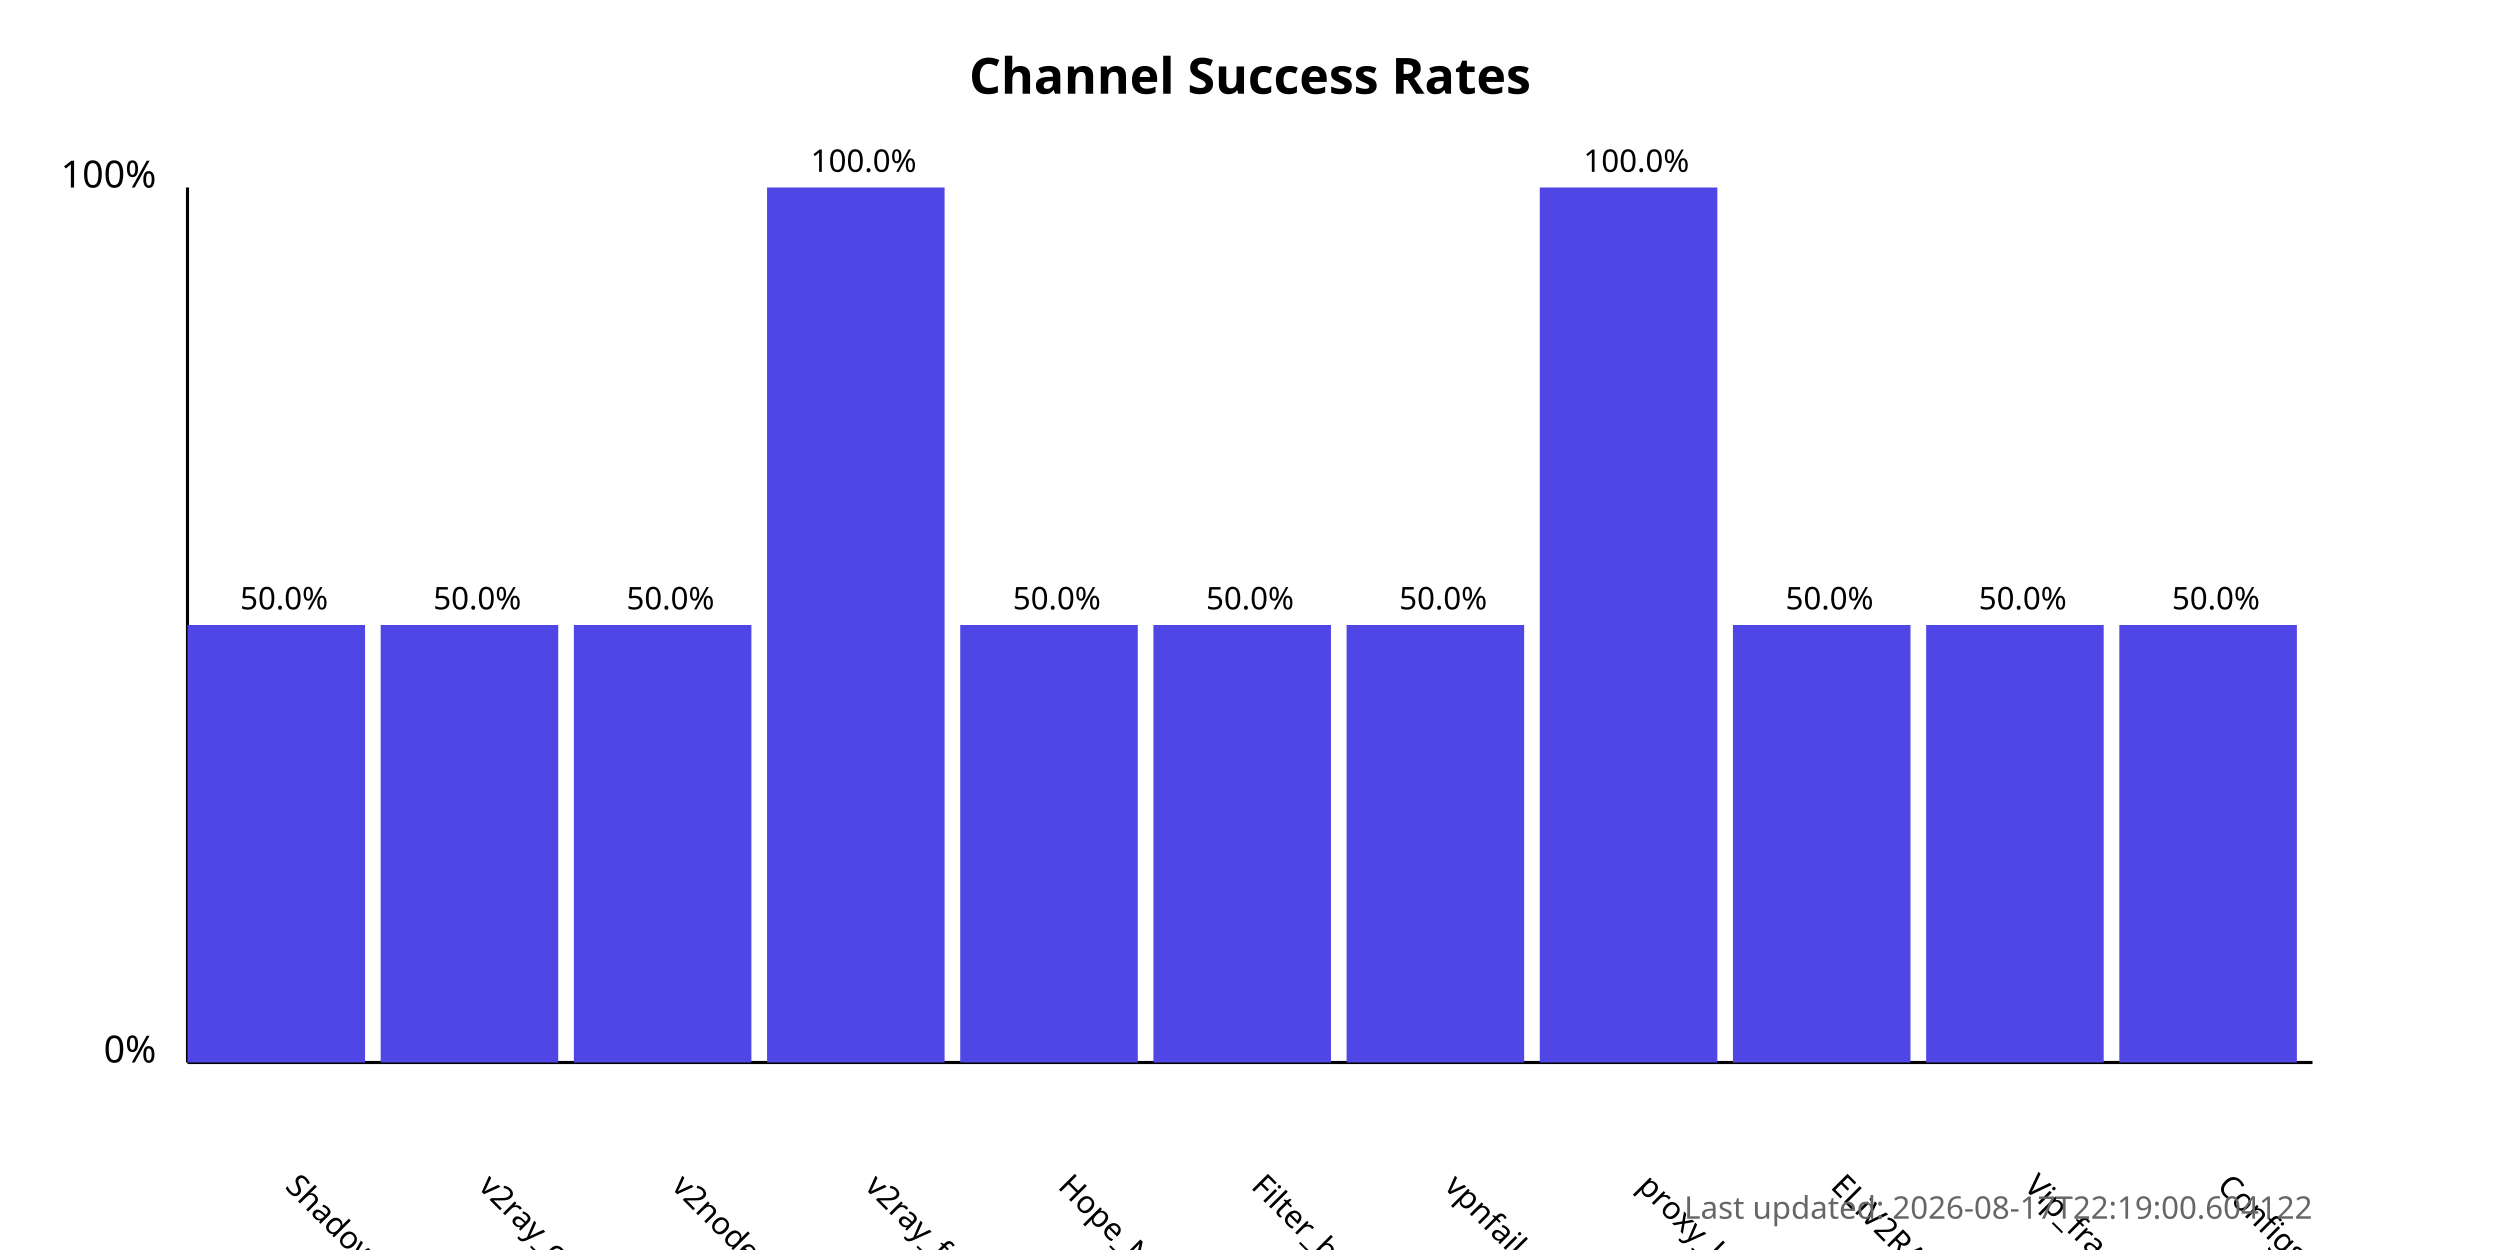
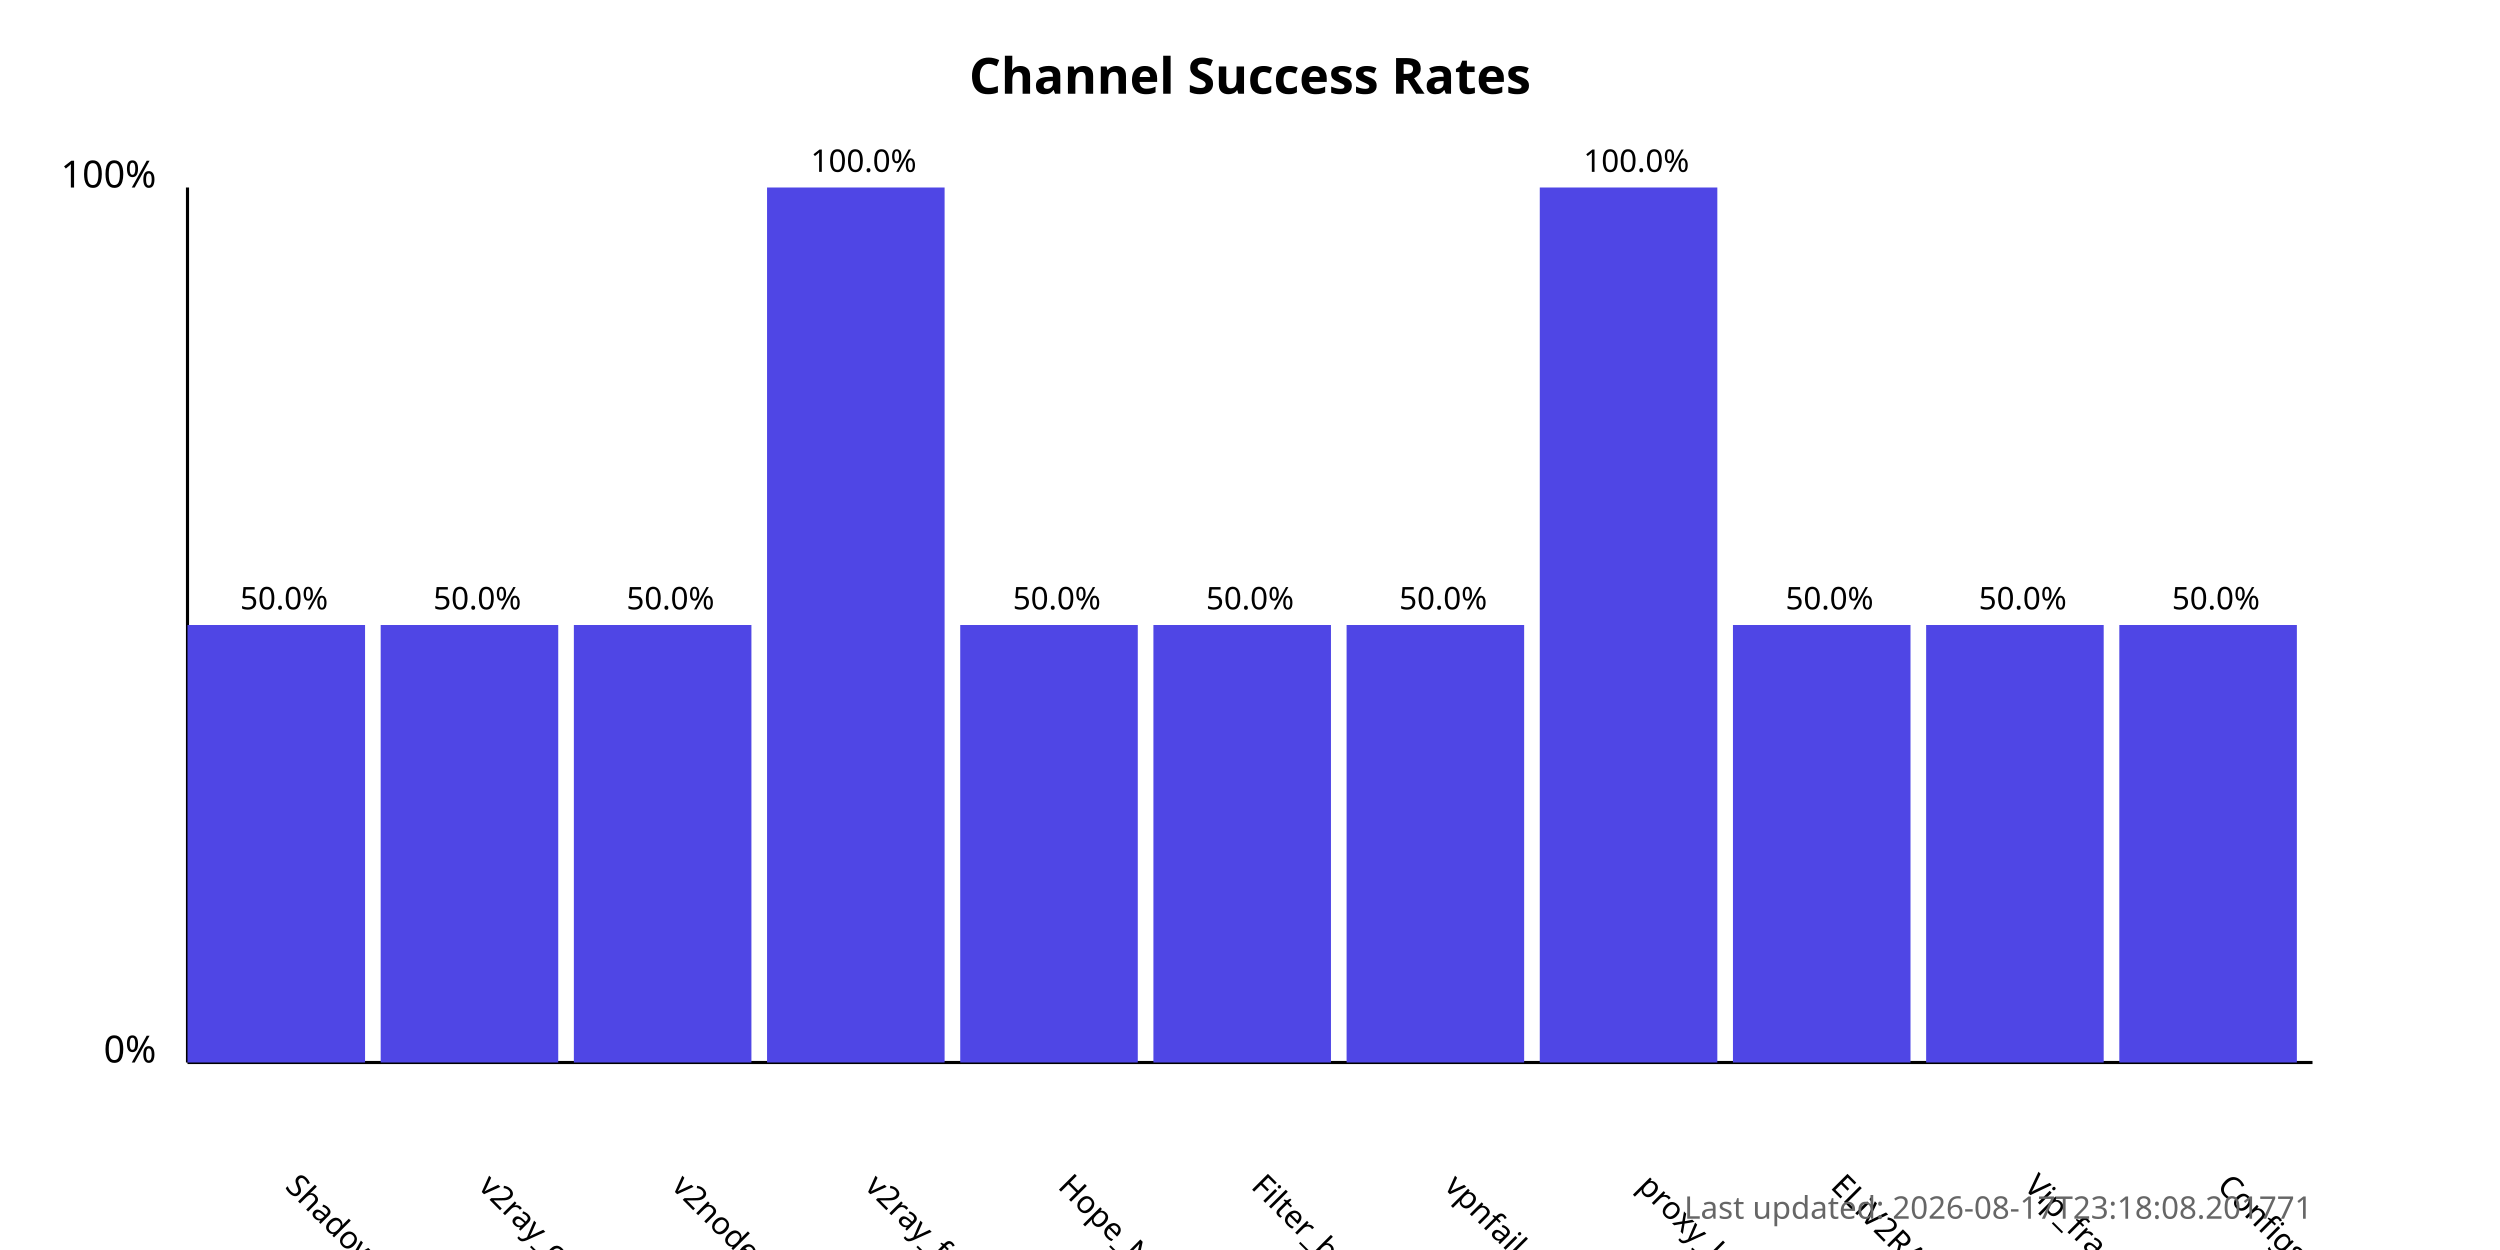
<svg xmlns="http://www.w3.org/2000/svg" width="800" height="400">
  <style>
            .chart-title { font: bold 16px sans-serif; }
            .axis-label { font: 12px sans-serif; }
            .tick-label { font: 10px sans-serif; }
            .bar { fill: #4f46e5; }
            .bar:hover { fill: #6366f1; }
            .timestamp { font: 10px sans-serif; fill: #666; }
        </style>
  <text x="400.0" y="30" text-anchor="middle" class="chart-title">
            Channel Success Rates
        </text>
  <line x1="60" y1="340" x2="60" y2="60" stroke="black" stroke-width="1" />
  <line x1="60" y1="340" x2="740" y2="340" stroke="black" stroke-width="1" />
  <text x="50" y="340" text-anchor="end" class="axis-label">0%</text>
  <text x="50" y="60" text-anchor="end" class="axis-label">100%</text>
  <g>
    <rect x="60" y="200.0" width="56.818" height="140.0" class="bar" />
    <text x="90.909" y="380" transform="rotate(45, 90.90909, 380)" text-anchor="start" class="tick-label">
                ShadowProxy66
            </text>
    <text x="90.909" y="195.0" text-anchor="middle" class="tick-label">
                50.0%
            </text>
  </g>
  <g>
    <rect x="121.818" y="200.0" width="56.818" height="140.0" class="bar" />
    <text x="152.727" y="380" transform="rotate(45, 152.7273, 380)" text-anchor="start" class="tick-label">
                v2ray_configs_pool
            </text>
    <text x="152.727" y="195.0" text-anchor="middle" class="tick-label">
                50.0%
            </text>
  </g>
  <g>
    <rect x="183.636" y="200.0" width="56.818" height="140.0" class="bar" />
    <text x="214.545" y="380" transform="rotate(45, 214.5455, 380)" text-anchor="start" class="tick-label">
                v2nodes
            </text>
    <text x="214.545" y="195.0" text-anchor="middle" class="tick-label">
                50.0%
            </text>
  </g>
  <g>
    <rect x="245.455" y="60.0" width="56.818" height="280.0" class="bar" />
    <text x="276.364" y="380" transform="rotate(45, 276.3636, 380)" text-anchor="start" class="tick-label">
                v2ray_free_conf
            </text>
    <text x="276.364" y="55.0" text-anchor="middle" class="tick-label">
                100.0%
            </text>
  </g>
  <g>
    <rect x="307.273" y="200.0" width="56.818" height="140.0" class="bar" />
    <text x="338.182" y="380" transform="rotate(45, 338.1818, 380)" text-anchor="start" class="tick-label">
                Hope_Net
            </text>
    <text x="338.182" y="195.0" text-anchor="middle" class="tick-label">
                50.0%
            </text>
  </g>
  <g>
    <rect x="369.091" y="200.0" width="56.818" height="140.0" class="bar" />
    <text x="400.0" y="380" transform="rotate(45, 400.0, 380)" text-anchor="start" class="tick-label">
                Filter_breaker
            </text>
    <text x="400.0" y="195.0" text-anchor="middle" class="tick-label">
                50.0%
            </text>
  </g>
  <g>
    <rect x="430.909" y="200.0" width="56.818" height="140.0" class="bar" />
    <text x="461.818" y="380" transform="rotate(45, 461.8182, 380)" text-anchor="start" class="tick-label">
                vpnfail_vless
            </text>
    <text x="461.818" y="195.0" text-anchor="middle" class="tick-label">
                50.0%
            </text>
  </g>
  <g>
    <rect x="492.727" y="60.0" width="56.818" height="280.0" class="bar" />
    <text x="523.636" y="380" transform="rotate(45, 523.6364, 380)" text-anchor="start" class="tick-label">
                proxy_kafee
            </text>
    <text x="523.636" y="55.0" text-anchor="middle" class="tick-label">
                100.0%
            </text>
  </g>
  <g>
    <rect x="554.545" y="200.0" width="56.818" height="140.0" class="bar" />
    <text x="585.455" y="380" transform="rotate(45, 585.4545, 380)" text-anchor="start" class="tick-label">
                ELiV2RAY
            </text>
    <text x="585.455" y="195.0" text-anchor="middle" class="tick-label">
                50.0%
            </text>
  </g>
  <g>
    <rect x="616.364" y="200.0" width="56.818" height="140.0" class="bar" />
    <text x="647.273" y="380" transform="rotate(45, 647.2727, 380)" text-anchor="start" class="tick-label">
                Vip_fragment_v2ray
            </text>
    <text x="647.273" y="195.0" text-anchor="middle" class="tick-label">
                50.0%
            </text>
  </g>
  <g>
    <rect x="678.182" y="200.0" width="56.818" height="140.0" class="bar" />
    <text x="709.091" y="380" transform="rotate(45, 709.0909, 380)" text-anchor="start" class="tick-label">
                ConfigsHubPlus
            </text>
    <text x="709.091" y="195.0" text-anchor="middle" class="tick-label">
                50.0%
            </text>
  </g>
  <text x="740" y="390" text-anchor="end" class="timestamp">
-             Last updated: 2026-08-17T22:19:00.604122
+             Last updated: 2026-08-17T23:18:08.201771
        </text>
</svg>
